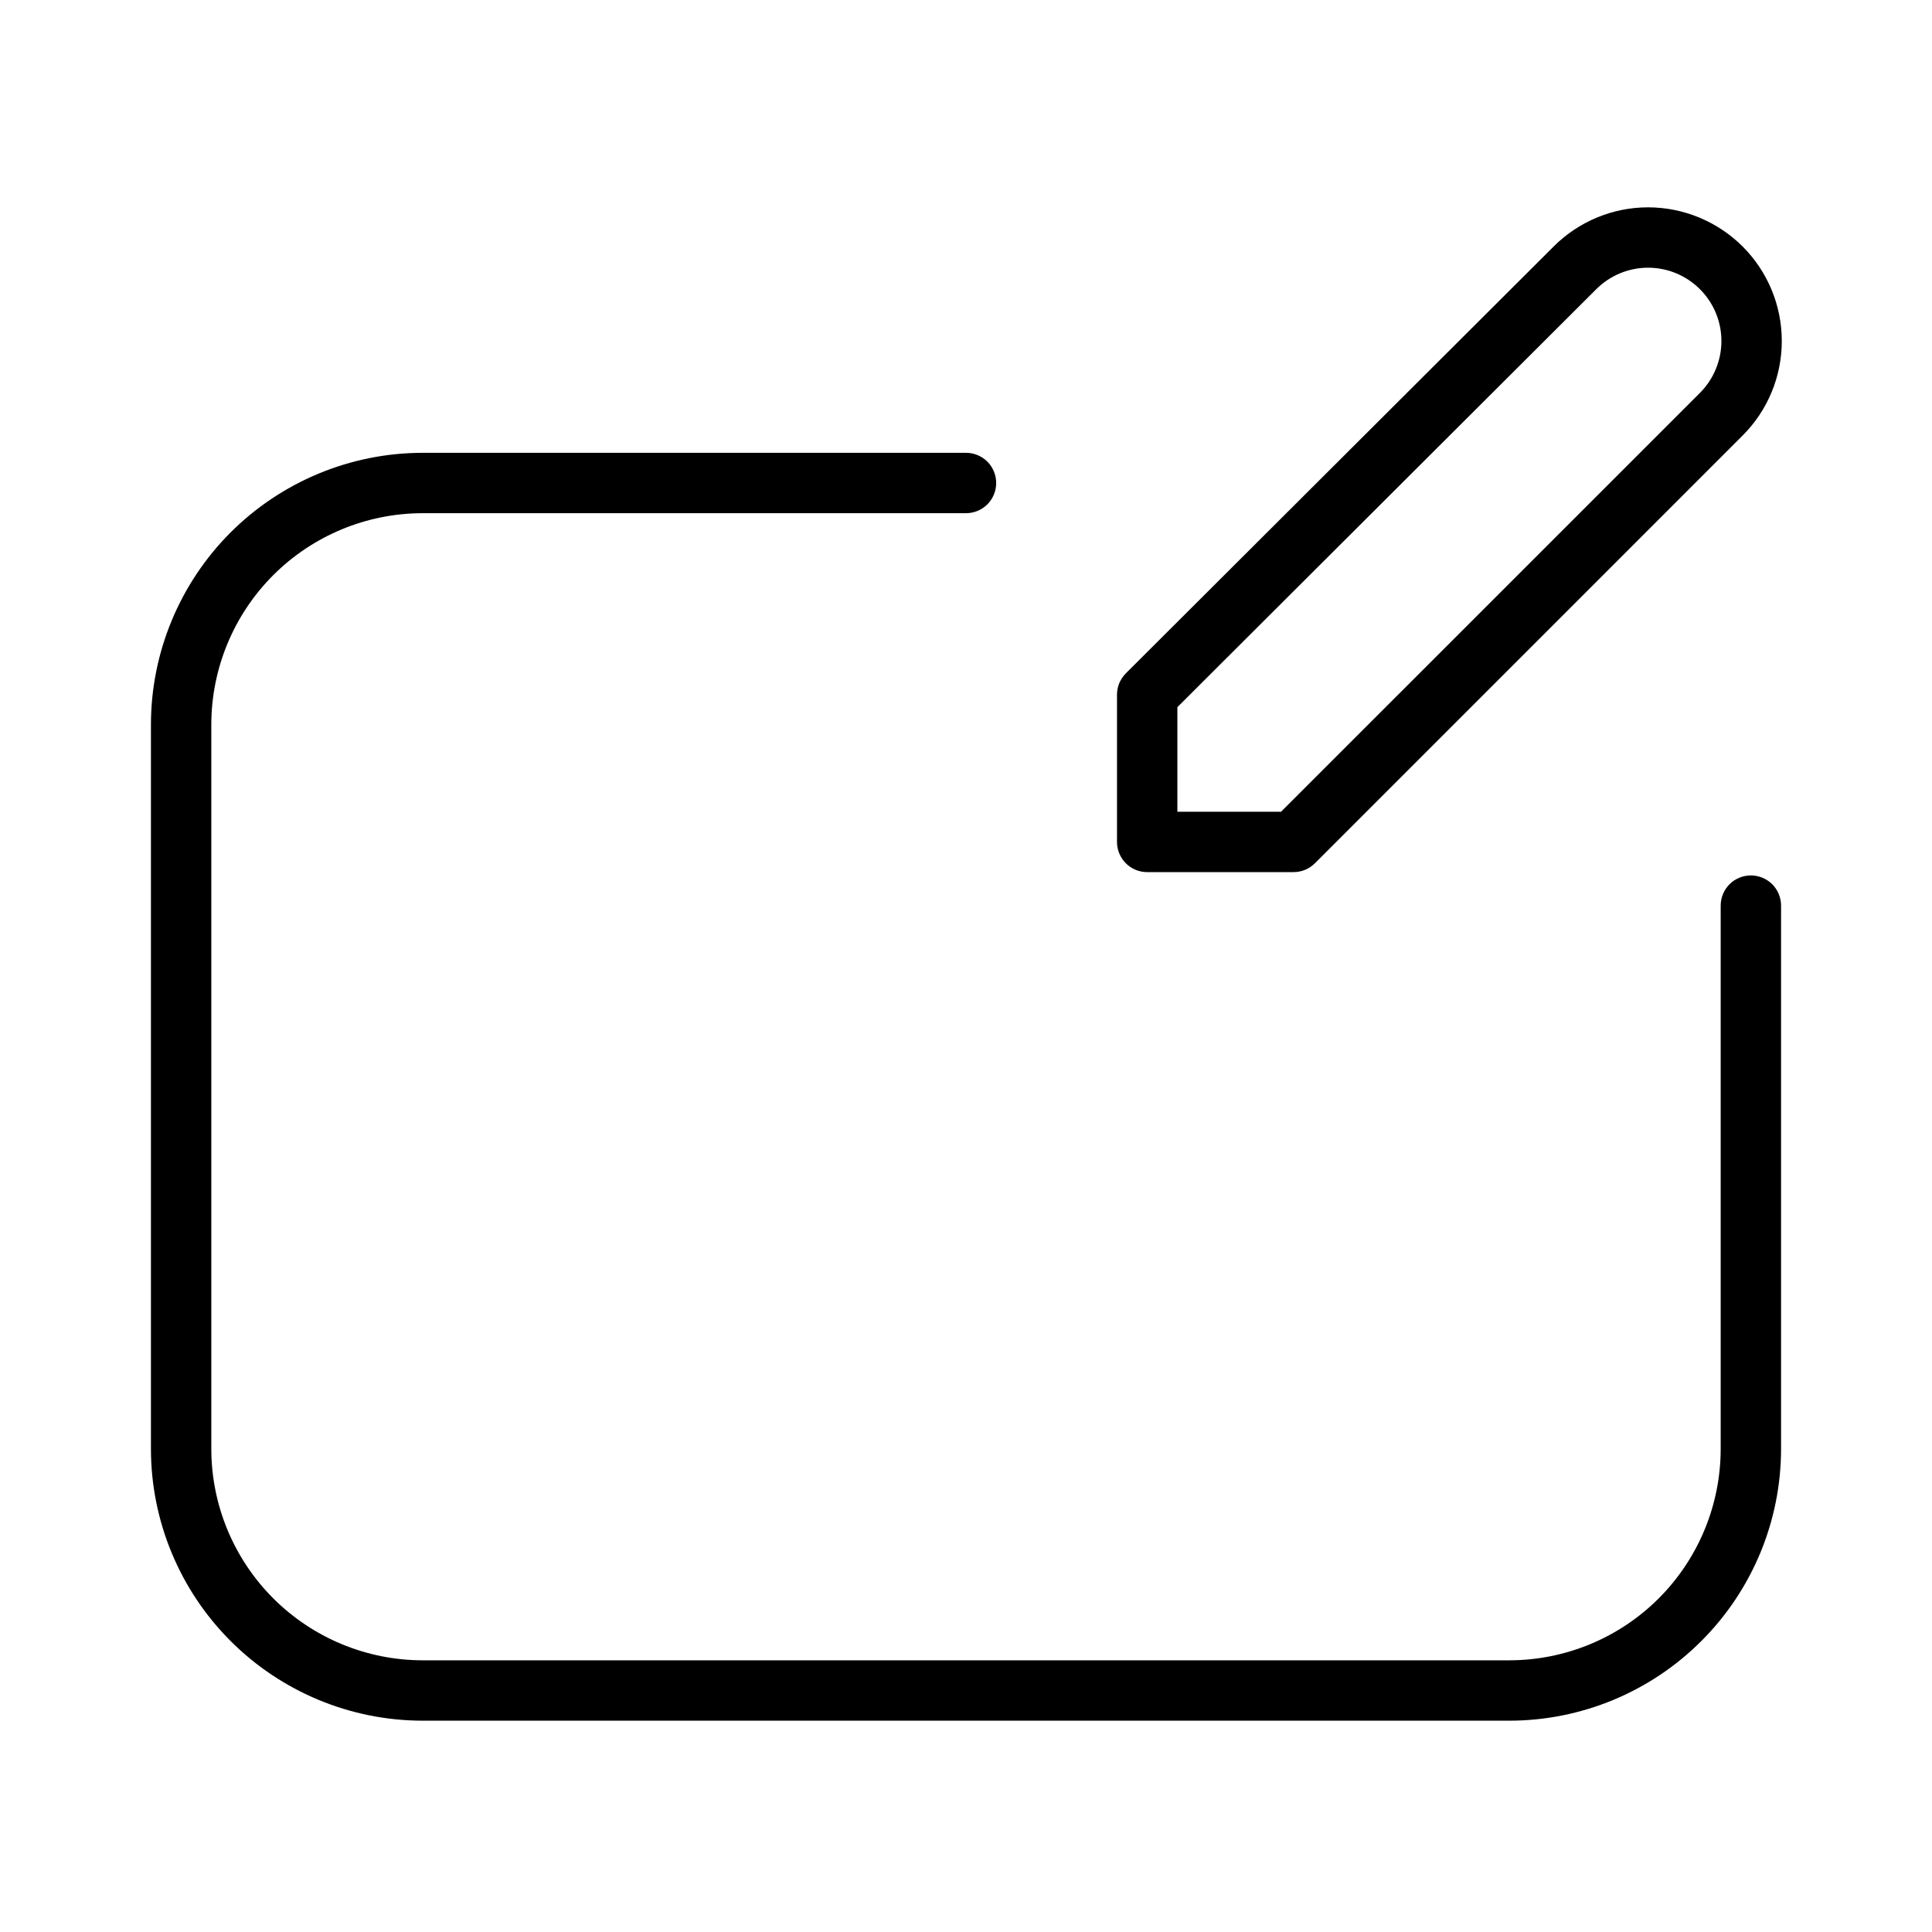
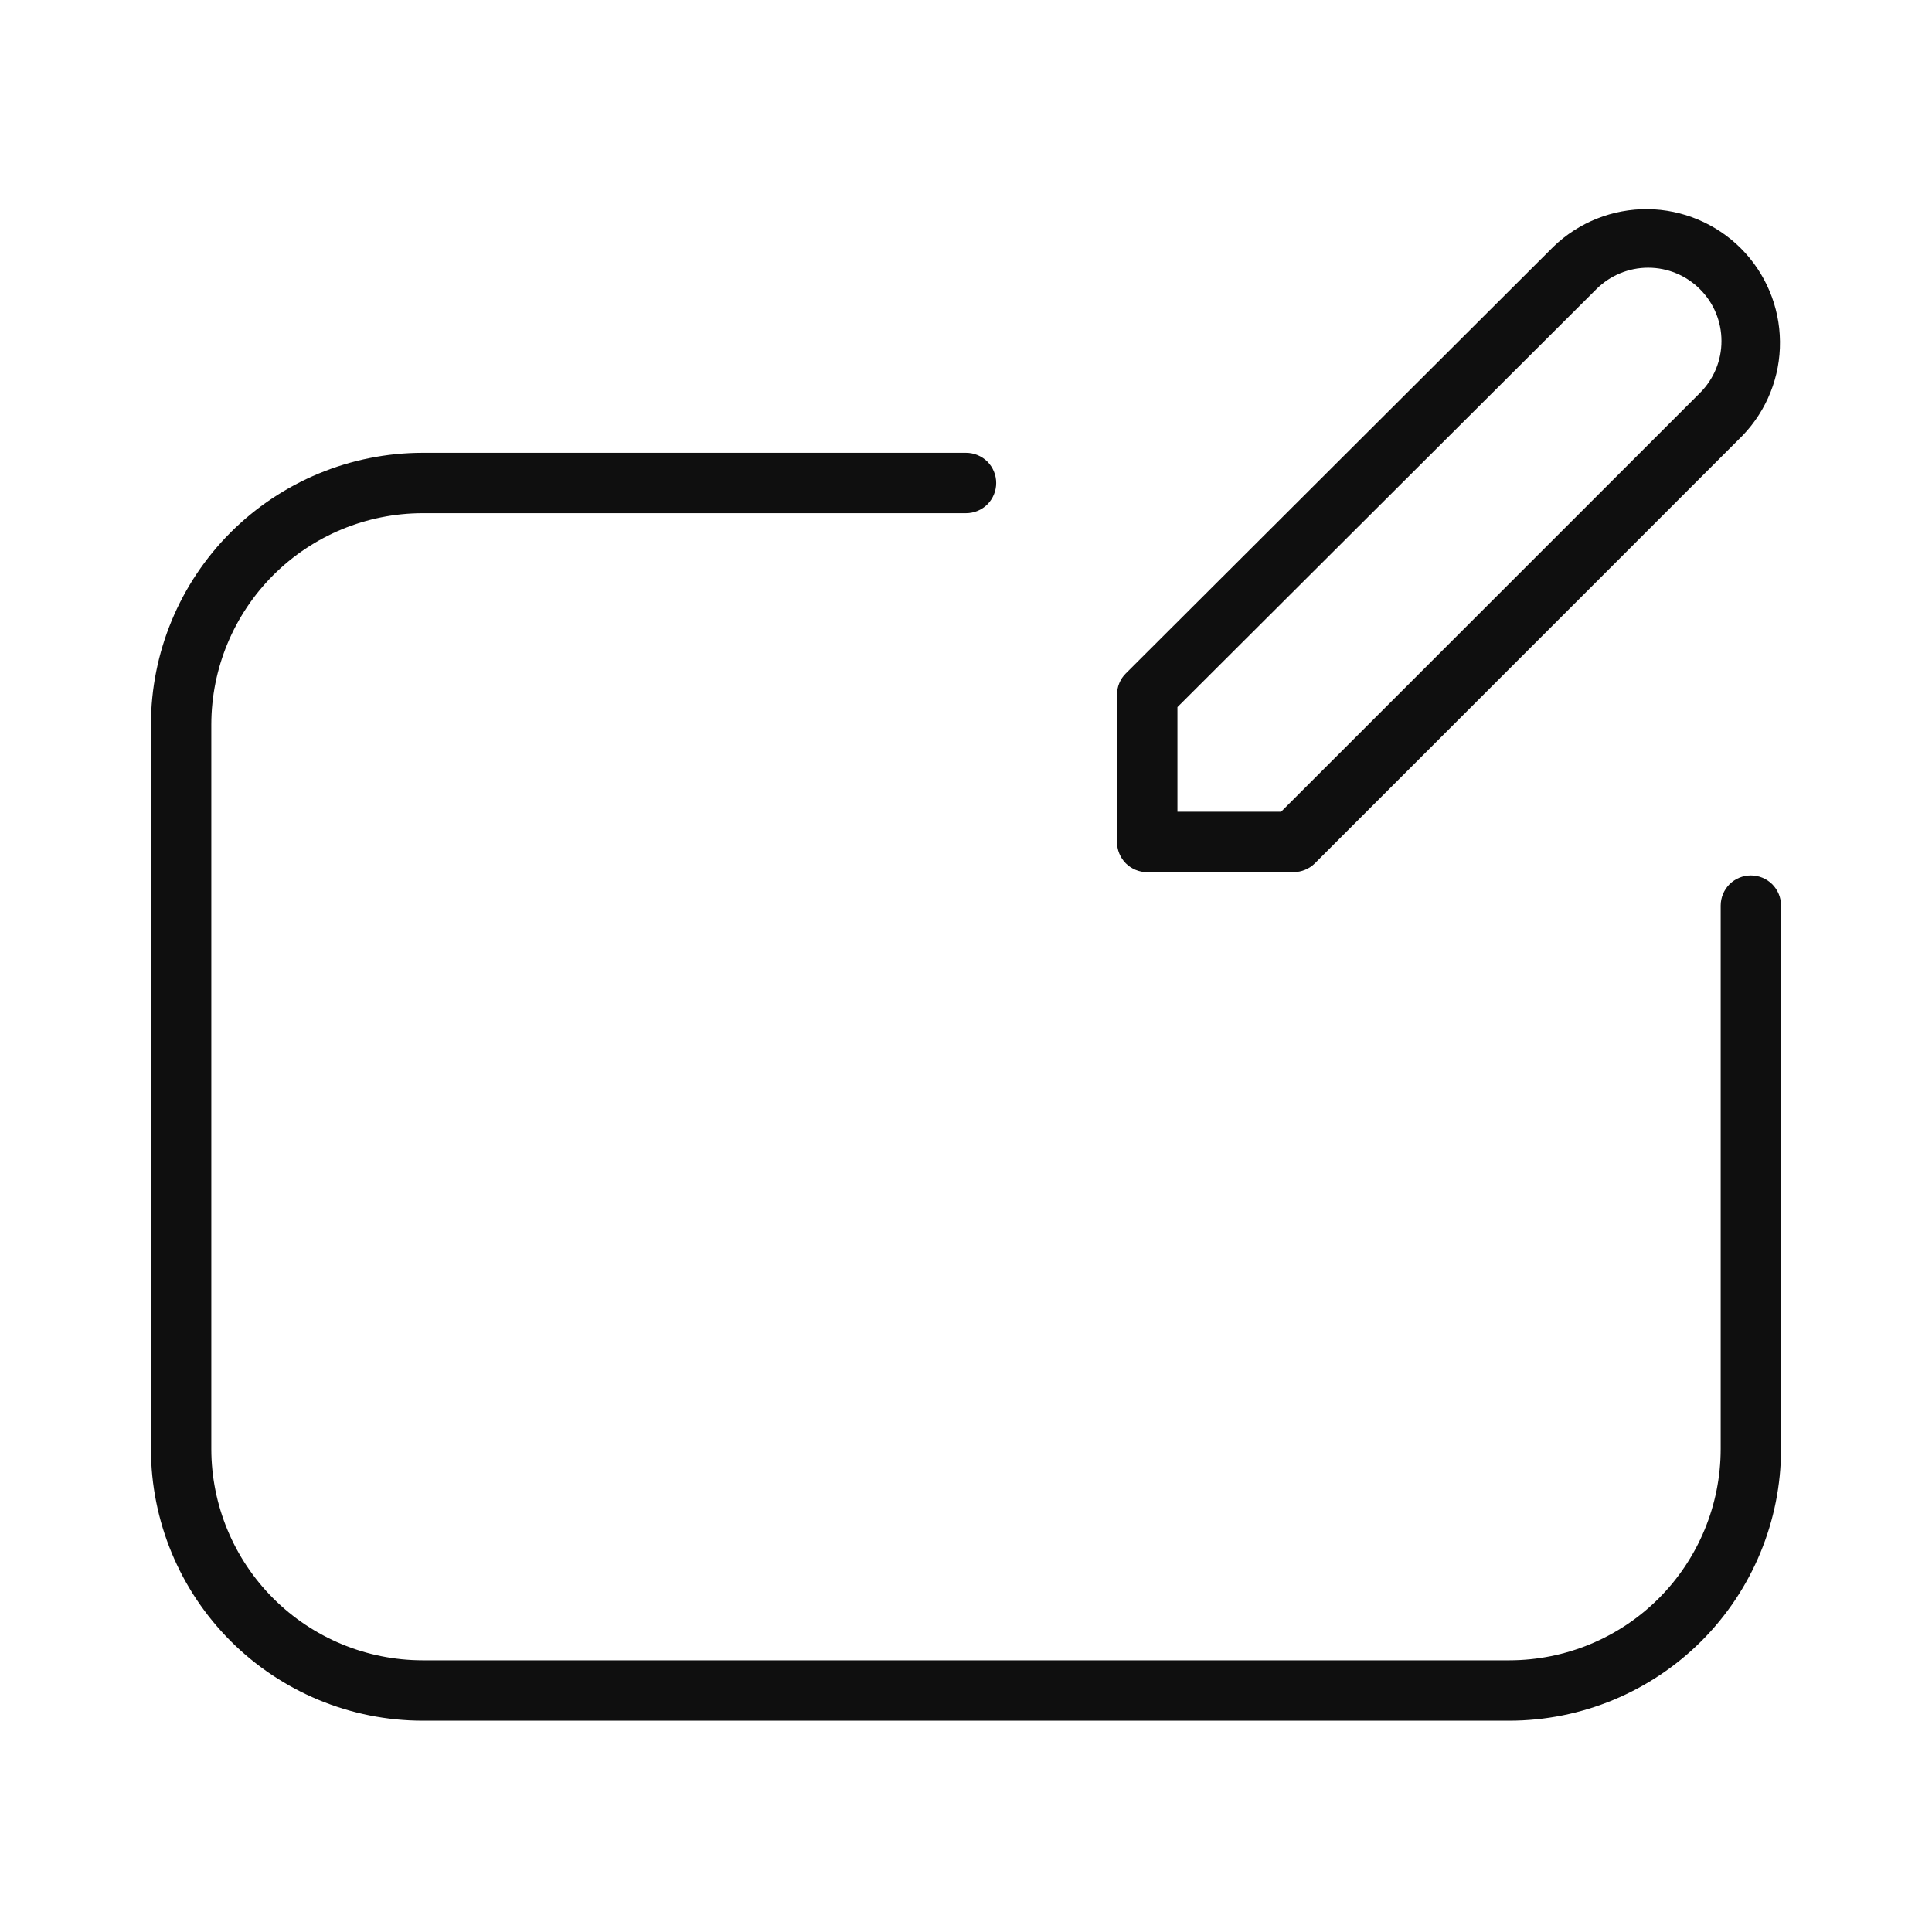
<svg xmlns="http://www.w3.org/2000/svg" width="32" height="32" viewBox="0 0 32 32" fill="none">
-   <path d="M19.001 14.445H21.425C21.491 14.445 21.556 14.432 21.616 14.407C21.677 14.382 21.732 14.345 21.779 14.299L28.863 7.214C29.279 6.799 29.512 6.236 29.512 5.648C29.512 5.061 29.279 4.498 28.864 4.083C28.448 3.668 27.885 3.435 27.298 3.434C26.711 3.434 26.148 3.668 25.733 4.083L18.648 11.152C18.602 11.199 18.565 11.254 18.539 11.314C18.514 11.375 18.501 11.44 18.501 11.506V13.945C18.501 14.078 18.554 14.205 18.648 14.299C18.741 14.393 18.869 14.445 19.001 14.445ZM19.501 11.713L26.439 4.79C26.667 4.562 26.976 4.434 27.298 4.434C27.62 4.434 27.928 4.562 28.156 4.79C28.384 5.017 28.512 5.326 28.512 5.648C28.512 5.97 28.384 6.279 28.157 6.507L21.218 13.445H19.501V11.713Z" fill="black" />
-   <path d="M29 14.5C28.867 14.5 28.74 14.553 28.646 14.646C28.553 14.74 28.5 14.867 28.5 15V24C28.499 24.928 28.13 25.817 27.474 26.474C26.817 27.13 25.928 27.499 25 27.5H7C6.072 27.499 5.183 27.13 4.526 26.474C3.87 25.817 3.501 24.928 3.5 24V12C3.501 11.072 3.87 10.182 4.526 9.526C5.183 8.87 6.072 8.501 7 8.5H16C16.133 8.5 16.26 8.447 16.354 8.354C16.447 8.26 16.5 8.133 16.5 8C16.5 7.867 16.447 7.74 16.354 7.646C16.26 7.553 16.133 7.5 16 7.5H7C5.807 7.501 4.663 7.976 3.819 8.819C2.976 9.663 2.501 10.807 2.5 12V24C2.501 25.193 2.976 26.337 3.819 27.18C4.663 28.024 5.807 28.499 7 28.5H25C26.193 28.499 27.337 28.024 28.18 27.18C29.024 26.337 29.499 25.193 29.5 24V15C29.5 14.867 29.447 14.74 29.354 14.646C29.26 14.553 29.133 14.5 29 14.5Z" fill="black" />
+   <path d="M19.001 14.445H21.425C21.491 14.445 21.556 14.432 21.616 14.407C21.677 14.382 21.733 14.345 21.779 14.299L28.863 7.214C29.265 6.796 29.488 6.237 29.482 5.658C29.477 5.078 29.244 4.523 28.834 4.113C28.424 3.703 27.869 3.47 27.29 3.464C26.71 3.459 26.151 3.681 25.733 4.083L18.648 11.153C18.601 11.199 18.564 11.254 18.539 11.315C18.514 11.375 18.501 11.44 18.501 11.506V13.946C18.501 14.079 18.554 14.206 18.647 14.3C18.741 14.393 18.868 14.446 19.001 14.446V14.445ZM19.501 11.713L26.44 4.79C26.668 4.562 26.977 4.434 27.299 4.434C27.621 4.434 27.93 4.562 28.157 4.79C28.385 5.017 28.513 5.326 28.513 5.648C28.514 5.97 28.386 6.279 28.158 6.507L21.219 13.445H19.502V11.713H19.501Z" fill="#0F0F0F" />
+   <path d="M29 14.5C28.867 14.5 28.74 14.553 28.646 14.646C28.553 14.74 28.5 14.867 28.5 15V24C28.499 24.928 28.13 25.818 27.474 26.474C26.818 27.13 25.928 27.499 25 27.5H7C6.072 27.499 5.182 27.13 4.526 26.474C3.87 25.818 3.501 24.928 3.5 24V12C3.501 11.072 3.87 10.182 4.526 9.526C5.182 8.87 6.072 8.501 7 8.5H16C16.133 8.5 16.26 8.447 16.354 8.354C16.447 8.26 16.5 8.133 16.5 8C16.5 7.867 16.447 7.74 16.354 7.646C16.26 7.553 16.133 7.5 16 7.5H7C5.807 7.501 4.663 7.976 3.819 8.819C2.976 9.663 2.501 10.807 2.5 12V24C2.501 25.193 2.976 26.337 3.819 27.18C4.663 28.024 5.807 28.499 7 28.5H25C26.193 28.499 27.337 28.024 28.181 27.181C29.024 26.337 29.499 25.193 29.5 24V15C29.5 14.867 29.447 14.74 29.354 14.646C29.26 14.553 29.133 14.5 29 14.5Z" fill="#0F0F0F" />
</svg>
